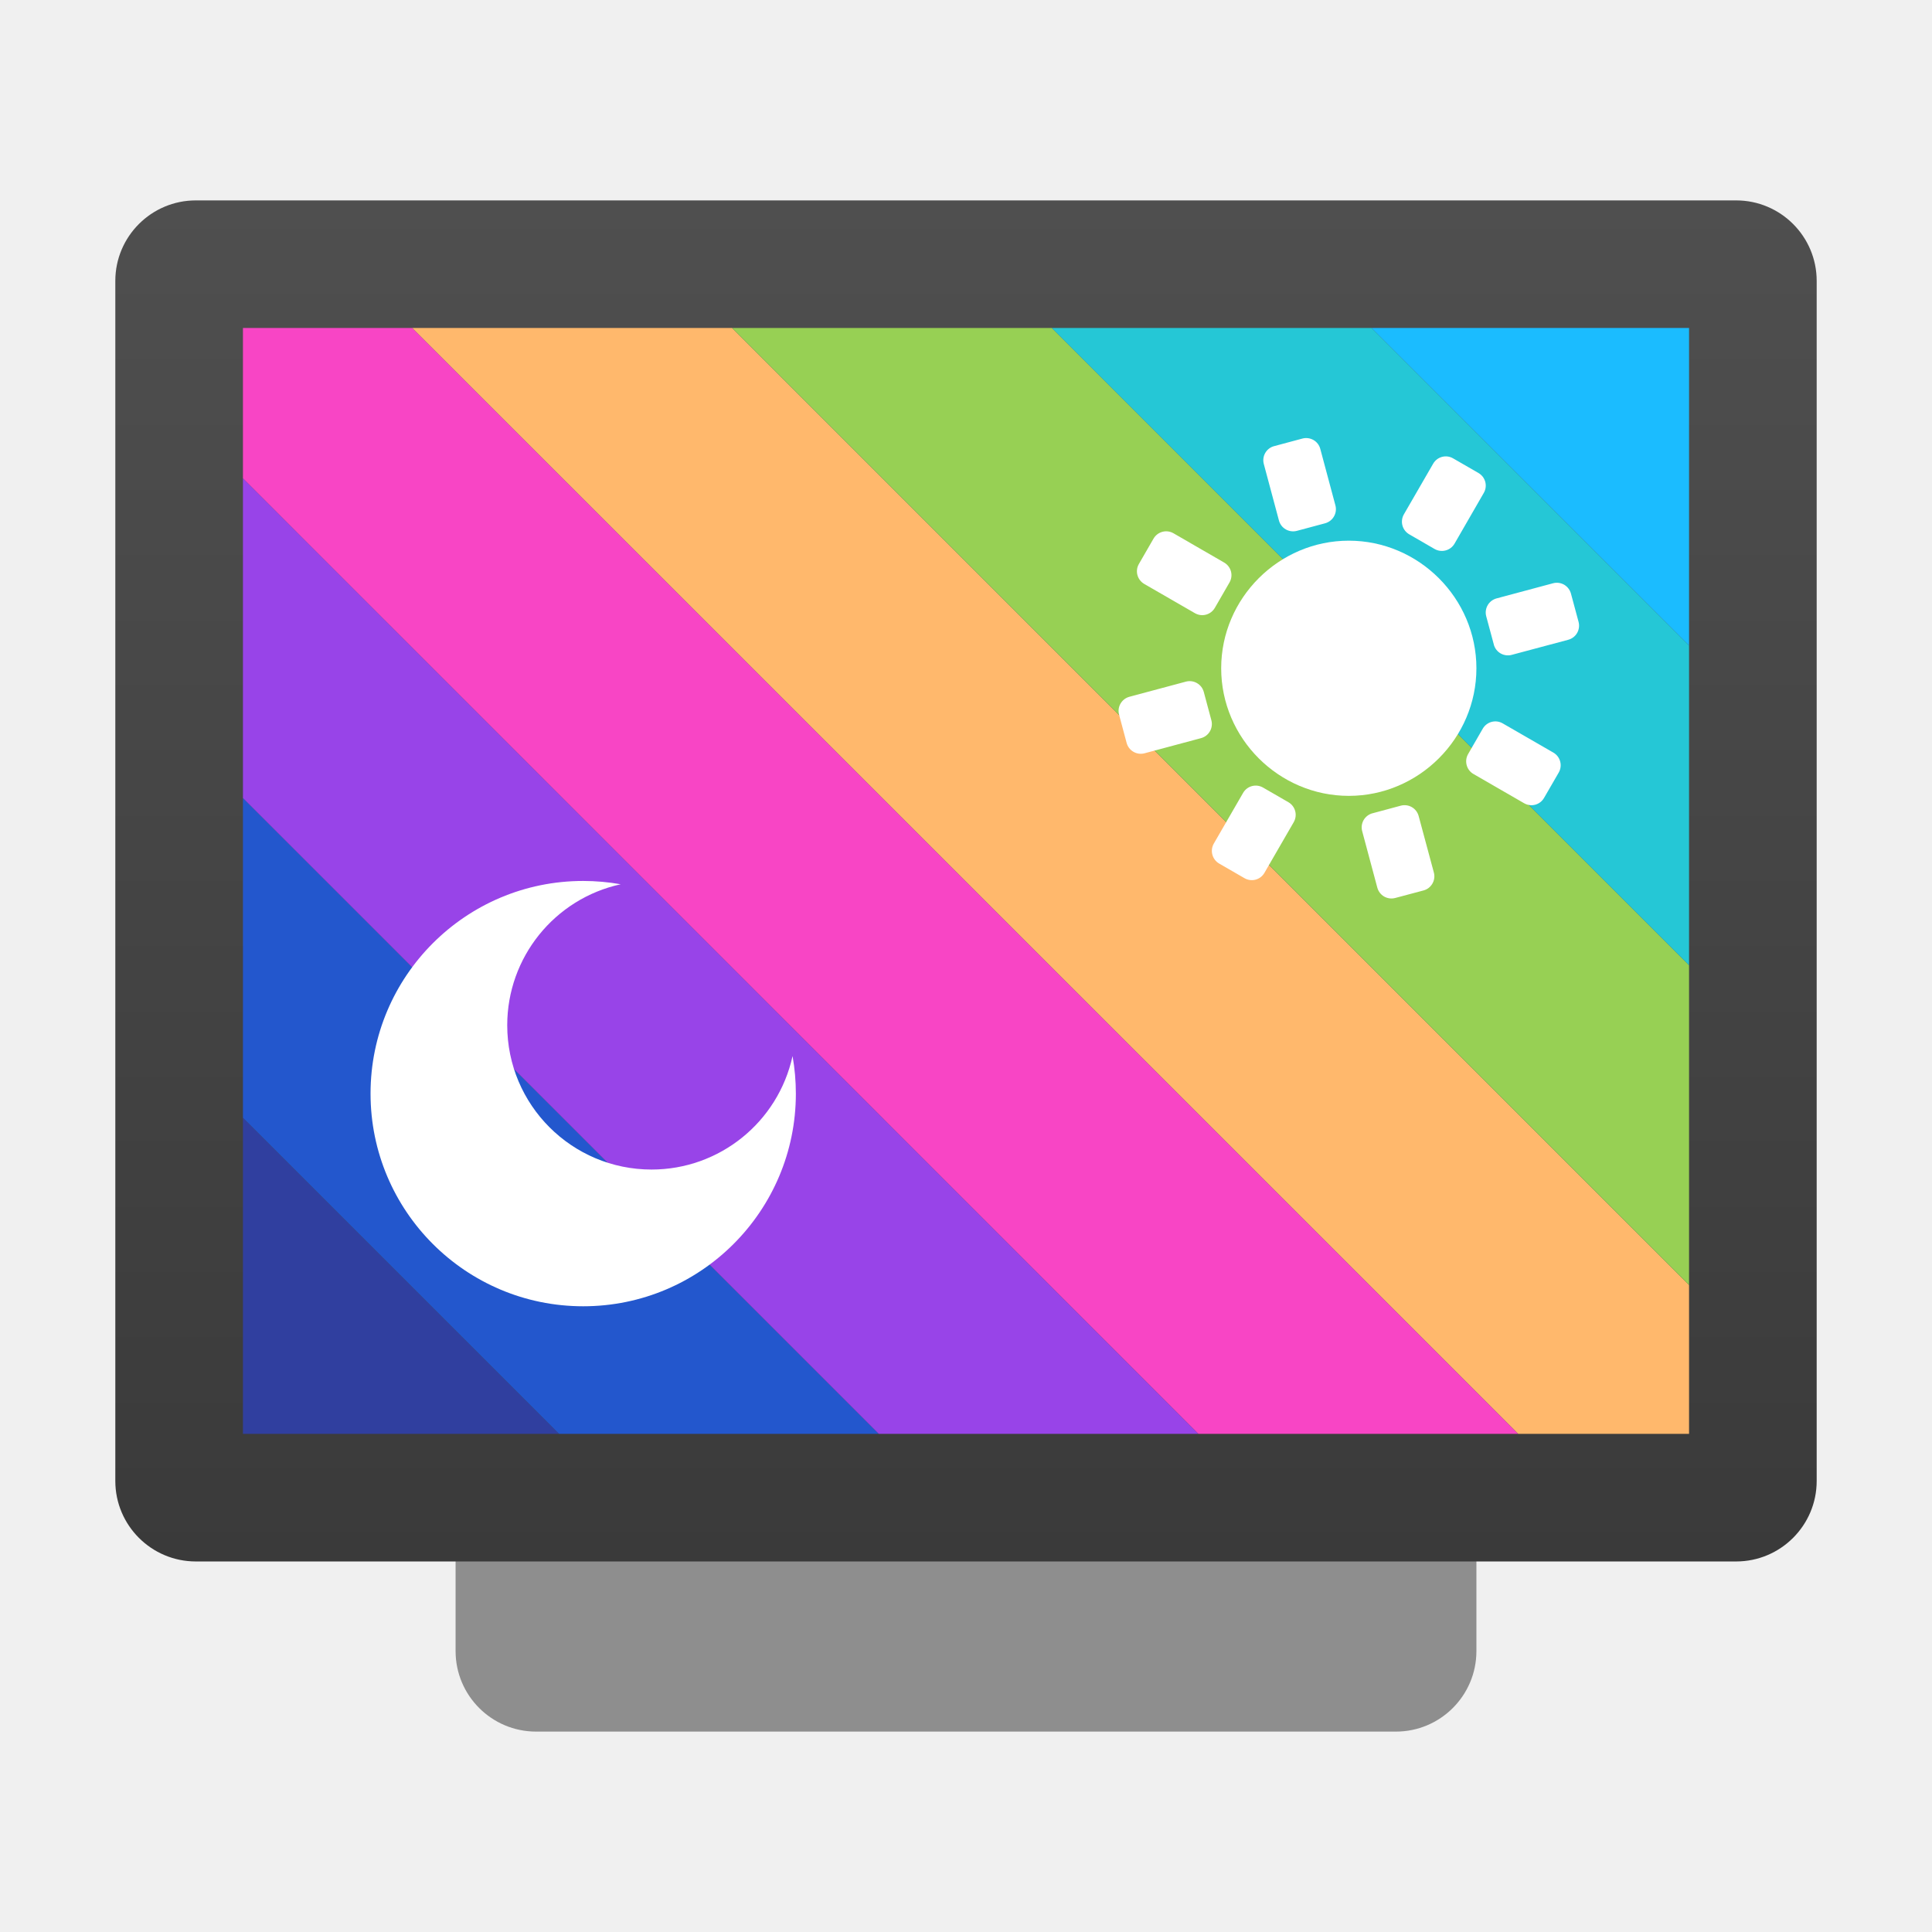
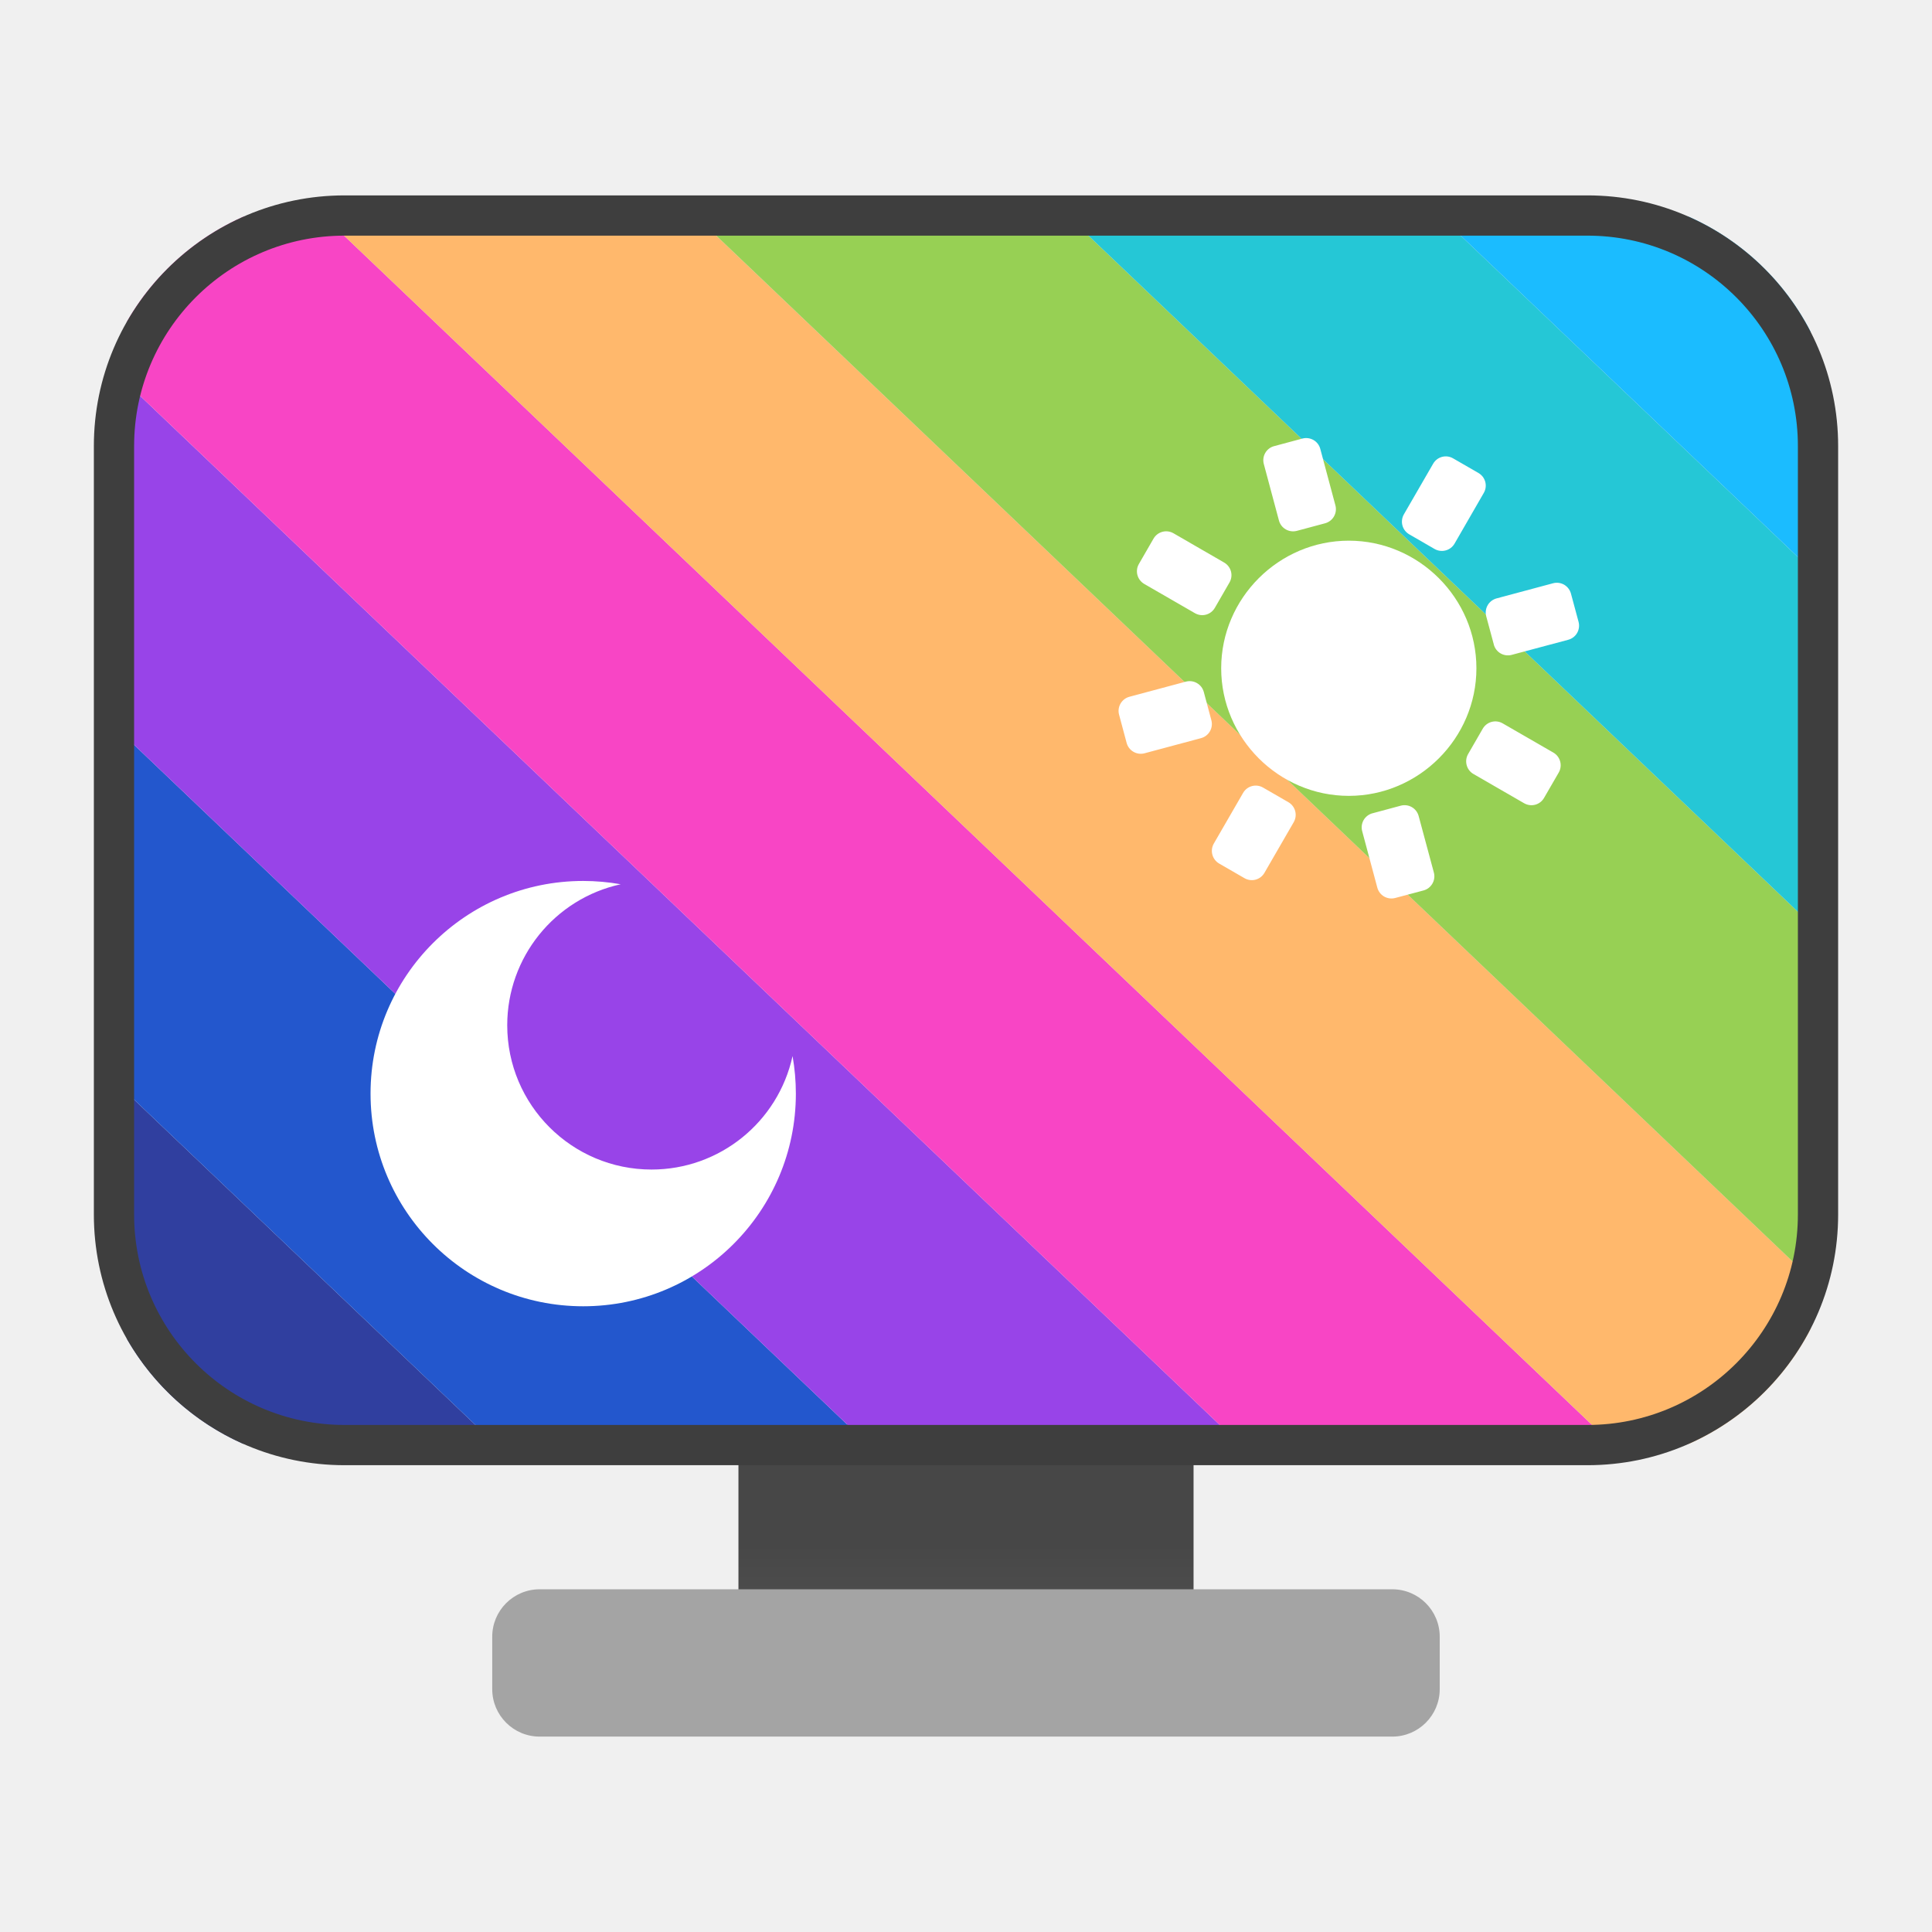
<svg xmlns="http://www.w3.org/2000/svg" clip-rule="evenodd" fill-rule="evenodd" stroke-linejoin="round" stroke-miterlimit="2" viewBox="0 0 48 48">
-   <linearGradient id="a" x2="1" gradientTransform="matrix(0 -33.8154 -42.2692 0 24 38.7942)" gradientUnits="userSpaceOnUse">
-     <stop stop-color="#3a3a3a" offset="0" />
-     <stop stop-color="#4f4f4f" offset="1" />
+   <linearGradient id="a" x2="1" gradientTransform="matrix(0 -10.6328 10.6328 0 945.782 54.7328)" gradientUnits="userSpaceOnUse">
+     <stop stop-color="#6b6b6b" offset="0" />
+     <stop stop-color="#474747" offset="1" />
  </linearGradient>
-   <path d="m34.681 9.206c1.104 0 2 .896 2 2v29.815c0 1.104-.896 2-2 2h-21.362c-1.104 0-2-.896-2-2v-29.815c0-1.104.896-2 2-2z" fill="#8e8e8e" />
-   <path d="m43.135 4.979c1.103 0 2 .896 2 2v29.815c0 1.104-.897 2-2 2h-38.27c-1.103 0-2-.896-2-2v-29.815c0-1.104.897-2 2-2z" fill="url(#a)" />
-   <g fill-rule="nonzero">
-     <path d="m6.036 27.771v7.853h7.853z" fill="#303f9f" />
-     <path d="m6.036 19.827v7.944l7.853 7.853h7.944z" fill="#2357cd" />
-     <path d="m6.036 11.883v7.944l15.797 15.797h7.942z" fill="#9844e8" />
-     <path d="m6.036 8.149v3.734l23.739 23.741h7.946l-27.477-27.475z" fill="#f845c5" />
-     <path d="m10.244 8.149 27.477 27.475h4.243v-3.699l-23.776-23.776z" fill="#ffb86c" />
-     <path d="m18.188 8.149 23.776 23.776v-7.944l-15.832-15.832z" fill="#97d054" />
-     <path d="m26.132 8.149 15.832 15.832v-7.944l-7.888-7.888z" fill="#25c7d6" />
-     <path d="m34.076 8.149 7.888 7.888v-7.888z" fill="#1bbcff" />
-     <path d="m33.511 13.433c-1.74 0-3.171 1.43-3.171 3.17s1.431 3.17 3.171 3.17c1.739 0 3.17-1.43 3.17-3.17s-1.431-3.17-3.17-3.17z" fill="#ffffff" />
-     <path d="m36.102 11.388.629.363c.175.101.234.322.133.496l-.726 1.259c-.101.174-.322.233-.497.133l-.629-.364c-.083-.048-.144-.127-.169-.22s-.012-.192.036-.276l.727-1.258c.101-.175.322-.234.496-.133zm-4.722 8.179.629.363c.174.101.234.322.133.497l-.727 1.258c-.1.174-.321.234-.496.133l-.629-.363c-.084-.049-.144-.128-.169-.221s-.012-.192.036-.276l.727-1.258c.1-.174.321-.234.496-.133zm.276-8.483.701-.188c.093-.025.192-.012.276.036s.144.127.169.22l.376 1.404c.025.093.012.192-.036.275-.048.084-.128.145-.221.17l-.701.188c-.093.024-.192.012-.276-.037-.084-.048-.144-.127-.169-.22l-.376-1.404c-.025-.093-.012-.192.036-.275.048-.084.128-.145.221-.169zm2.443 9.122.702-.189c.094-.025.193-.012.276.036.084.049.144.128.169.221l.378 1.404c.025.093.012.192-.037.276-.048.083-.127.144-.22.169l-.703.187c-.093.025-.192.012-.276-.036-.083-.048-.144-.128-.169-.221l-.376-1.403c-.025-.093-.012-.192.036-.276.048-.083.128-.144.221-.169zm-6.108-1.748-.188-.702c-.025-.093-.012-.192.036-.275.049-.084.128-.145.221-.17l1.403-.376c.093-.025.192-.012.276.037.084.048.144.127.169.22l.188.702c.025.093.012.192-.036.275-.048.084-.128.145-.221.17l-1.403.376c-.093.025-.192.012-.276-.037-.083-.048-.144-.127-.169-.22zm9.123-2.444-.189-.702c-.025-.093-.012-.192.036-.276.048-.083.128-.144.221-.169l1.403-.376c.093-.025.192-.012.276.036.083.049.144.128.169.221l.189.702c.025.093.012.192-.036.276s-.128.144-.221.169l-1.404.375c-.093.025-.192.012-.276-.036-.083-.048-.144-.127-.169-.22zm1.612 3.18-.364.629c-.1.175-.321.234-.496.133l-1.258-.726c-.084-.048-.145-.128-.169-.221-.025-.093-.012-.192.036-.275l.363-.629c.101-.175.322-.234.496-.133l1.259.726c.174.101.233.322.133.496zm-8.18-4.722-.363.629c-.101.175-.322.234-.496.133l-1.258-.726c-.084-.049-.145-.128-.17-.221s-.012-.192.037-.276l.363-.629c.101-.174.322-.233.496-.133l1.258.727c.175.101.234.322.133.496z" fill="#ffffff" />
-     <path d="m14.489 21.887c-2.917 0-5.283 2.366-5.283 5.283 0 2.918 2.366 5.284 5.283 5.284 2.918 0 5.284-2.366 5.284-5.284 0-.312-.028-.625-.082-.932-.362 1.646-1.818 2.819-3.503 2.819-1.98 0-3.586-1.605-3.586-3.585 0-1.685 1.174-3.142 2.819-3.503-.306-.054-.619-.082-.932-.082z" fill="#ffffff" />
+   <path transform="matrix(.75 0 0 .75 0 5.32088)" d="m24.462 40.093h15.076v7.9h-15.076z" fill="url(#a)" fill-rule="nonzero" />
+   <path transform="matrix(1 0 0 1.13354 -.019583 -8.62106)" d="m35.789 43.478c0-.574-.528-1.039-1.178-1.039h-21.184c-.65 0-1.178.465-1.178 1.039v1.151c0 .573.528 1.039 1.178 1.039h21.184c.65 0 1.178-.466 1.178-1.039z" fill="#a4a4a4" />
+   <path d="m3.161 33.279v-6.122l9.141 8.712h-6.266c-1.211-.538-2.218-1.45-2.875-2.59z" fill="#303f9f" />
+   <path transform="matrix(1.16405 0 0 1.10942 -3.86559 -3.65286)" d="m6.036 19.827v7.944l7.853 7.853h7.944z" fill="#2357cd" fill-rule="nonzero" />
+   <path transform="matrix(1.16405 0 0 1.10942 -3.86559 -3.65286)" d="m6.036 11.883v7.944l15.797 15.797h7.942z" fill="#9844e8" fill-rule="nonzero" />
+   <path d="m6.036 5.388h2.023l31.985 30.481h-9.25l-27.633-26.339v-1.552c.657-1.14 1.664-2.052 2.875-2.59z" fill="#f845c5" />
+   <path d="m41.964 35.869h-1.92l-31.985-30.481h9.247l27.677 26.377v1.251c-.649 1.263-1.717 2.275-3.019 2.853z" fill="#ffb86c" />
+   <path transform="matrix(1.16405 0 0 1.10942 -3.86559 -3.65286)" d="m18.188 8.149 23.776 23.776v-7.944l-15.832-15.832z" fill="#97d054" fill-rule="nonzero" />
+   <path transform="matrix(1.16405 0 0 1.10942 -3.86559 -3.65286)" d="m26.132 8.149 15.832 15.832v-7.944l-7.888-7.888z" fill="#25c7d6" fill-rule="nonzero" />
+   <path d="m44.983 8.241v5.898l-9.182-8.751h6.163c1.302.578 2.37 1.59 3.019 2.853z" fill="#1bbcff" />
+   <g fill="#fff" fill-rule="nonzero">
+     <path d="m33.511 13.433c-1.74 0-3.171 1.43-3.171 3.17s1.431 3.17 3.171 3.17c1.739 0 3.17-1.43 3.17-3.17s-1.431-3.17-3.17-3.17z" />
+     <path d="m36.102 11.388.629.363c.175.101.234.322.133.496l-.726 1.259c-.101.174-.322.233-.497.133l-.629-.364c-.083-.048-.144-.127-.169-.22s-.012-.192.036-.276l.727-1.258c.101-.175.322-.234.496-.133zm-4.722 8.179.629.363c.174.101.234.322.133.497l-.727 1.258c-.1.174-.321.234-.496.133l-.629-.363c-.084-.049-.144-.128-.169-.221s-.012-.192.036-.276l.727-1.258c.1-.174.321-.234.496-.133zm.276-8.483.701-.188c.093-.025.192-.012.276.036s.144.127.169.22l.376 1.404c.025.093.012.192-.036.275-.048.084-.128.145-.221.17l-.701.188c-.093.024-.192.012-.276-.037-.084-.048-.144-.127-.169-.22l-.376-1.404c-.025-.093-.012-.192.036-.275.048-.084.128-.145.221-.169zm2.443 9.122.702-.189c.094-.025.193-.012.276.036.084.049.144.128.169.221l.378 1.404c.025.093.012.192-.037.276-.048.083-.127.144-.22.169l-.703.187c-.093.025-.192.012-.276-.036-.083-.048-.144-.128-.169-.221l-.376-1.403c-.025-.093-.012-.192.036-.276.048-.083.128-.144.221-.169zm-6.108-1.748-.188-.702c-.025-.093-.012-.192.036-.275.049-.084.128-.145.221-.17l1.403-.376c.093-.025.192-.012.276.037.084.048.144.127.169.22l.188.702c.025.093.012.192-.036.275-.048.084-.128.145-.221.17l-1.403.376c-.093.025-.192.012-.276-.037-.083-.048-.144-.127-.169-.22zm9.123-2.444-.189-.702c-.025-.093-.012-.192.036-.276.048-.083.128-.144.221-.169l1.403-.376c.093-.025.192-.012.276.036.083.049.144.128.169.221l.189.702c.025.093.012.192-.036.276s-.128.144-.221.169l-1.404.375c-.093.025-.192.012-.276-.036-.083-.048-.144-.127-.169-.22zm1.612 3.18-.364.629c-.1.175-.321.234-.496.133l-1.258-.726c-.084-.048-.145-.128-.169-.221-.025-.093-.012-.192.036-.275l.363-.629c.101-.175.322-.234.496-.133l1.259.726c.174.101.233.322.133.496zm-8.18-4.722-.363.629c-.101.175-.322.234-.496.133l-1.258-.726c-.084-.049-.145-.128-.17-.221s-.012-.192.037-.276l.363-.629c.101-.174.322-.233.496-.133l1.258.727c.175.101.234.322.133.496z" />
+     <path d="m14.489 21.887c-2.917 0-5.283 2.366-5.283 5.283 0 2.918 2.366 5.284 5.283 5.284 2.918 0 5.284-2.366 5.284-5.284 0-.312-.028-.625-.082-.932-.362 1.646-1.818 2.819-3.503 2.819-1.98 0-3.586-1.605-3.586-3.585 0-1.685 1.174-3.142 2.819-3.503-.306-.054-.619-.082-.932-.082z" />
  </g>
+   <path transform="translate(0 2.52247)" d="m39.44 33.88h-30.88c-3.438 0-6.228-2.79-6.228-6.228v-19.092c0-3.438 2.79-6.228 6.228-6.228h30.88c3.438 0 6.228 2.79 6.228 6.228v19.092c0 3.438-2.79 6.228-6.228 6.228zm0-1c2.886 0 5.228-2.342 5.228-5.228v-19.092c0-2.886-2.342-5.228-5.228-5.228h-30.88c-2.886 0-5.228 2.342-5.228 5.228v19.092c0 2.886 2.342 5.228 5.228 5.228z" fill="#3e3e3e" />
</svg>
